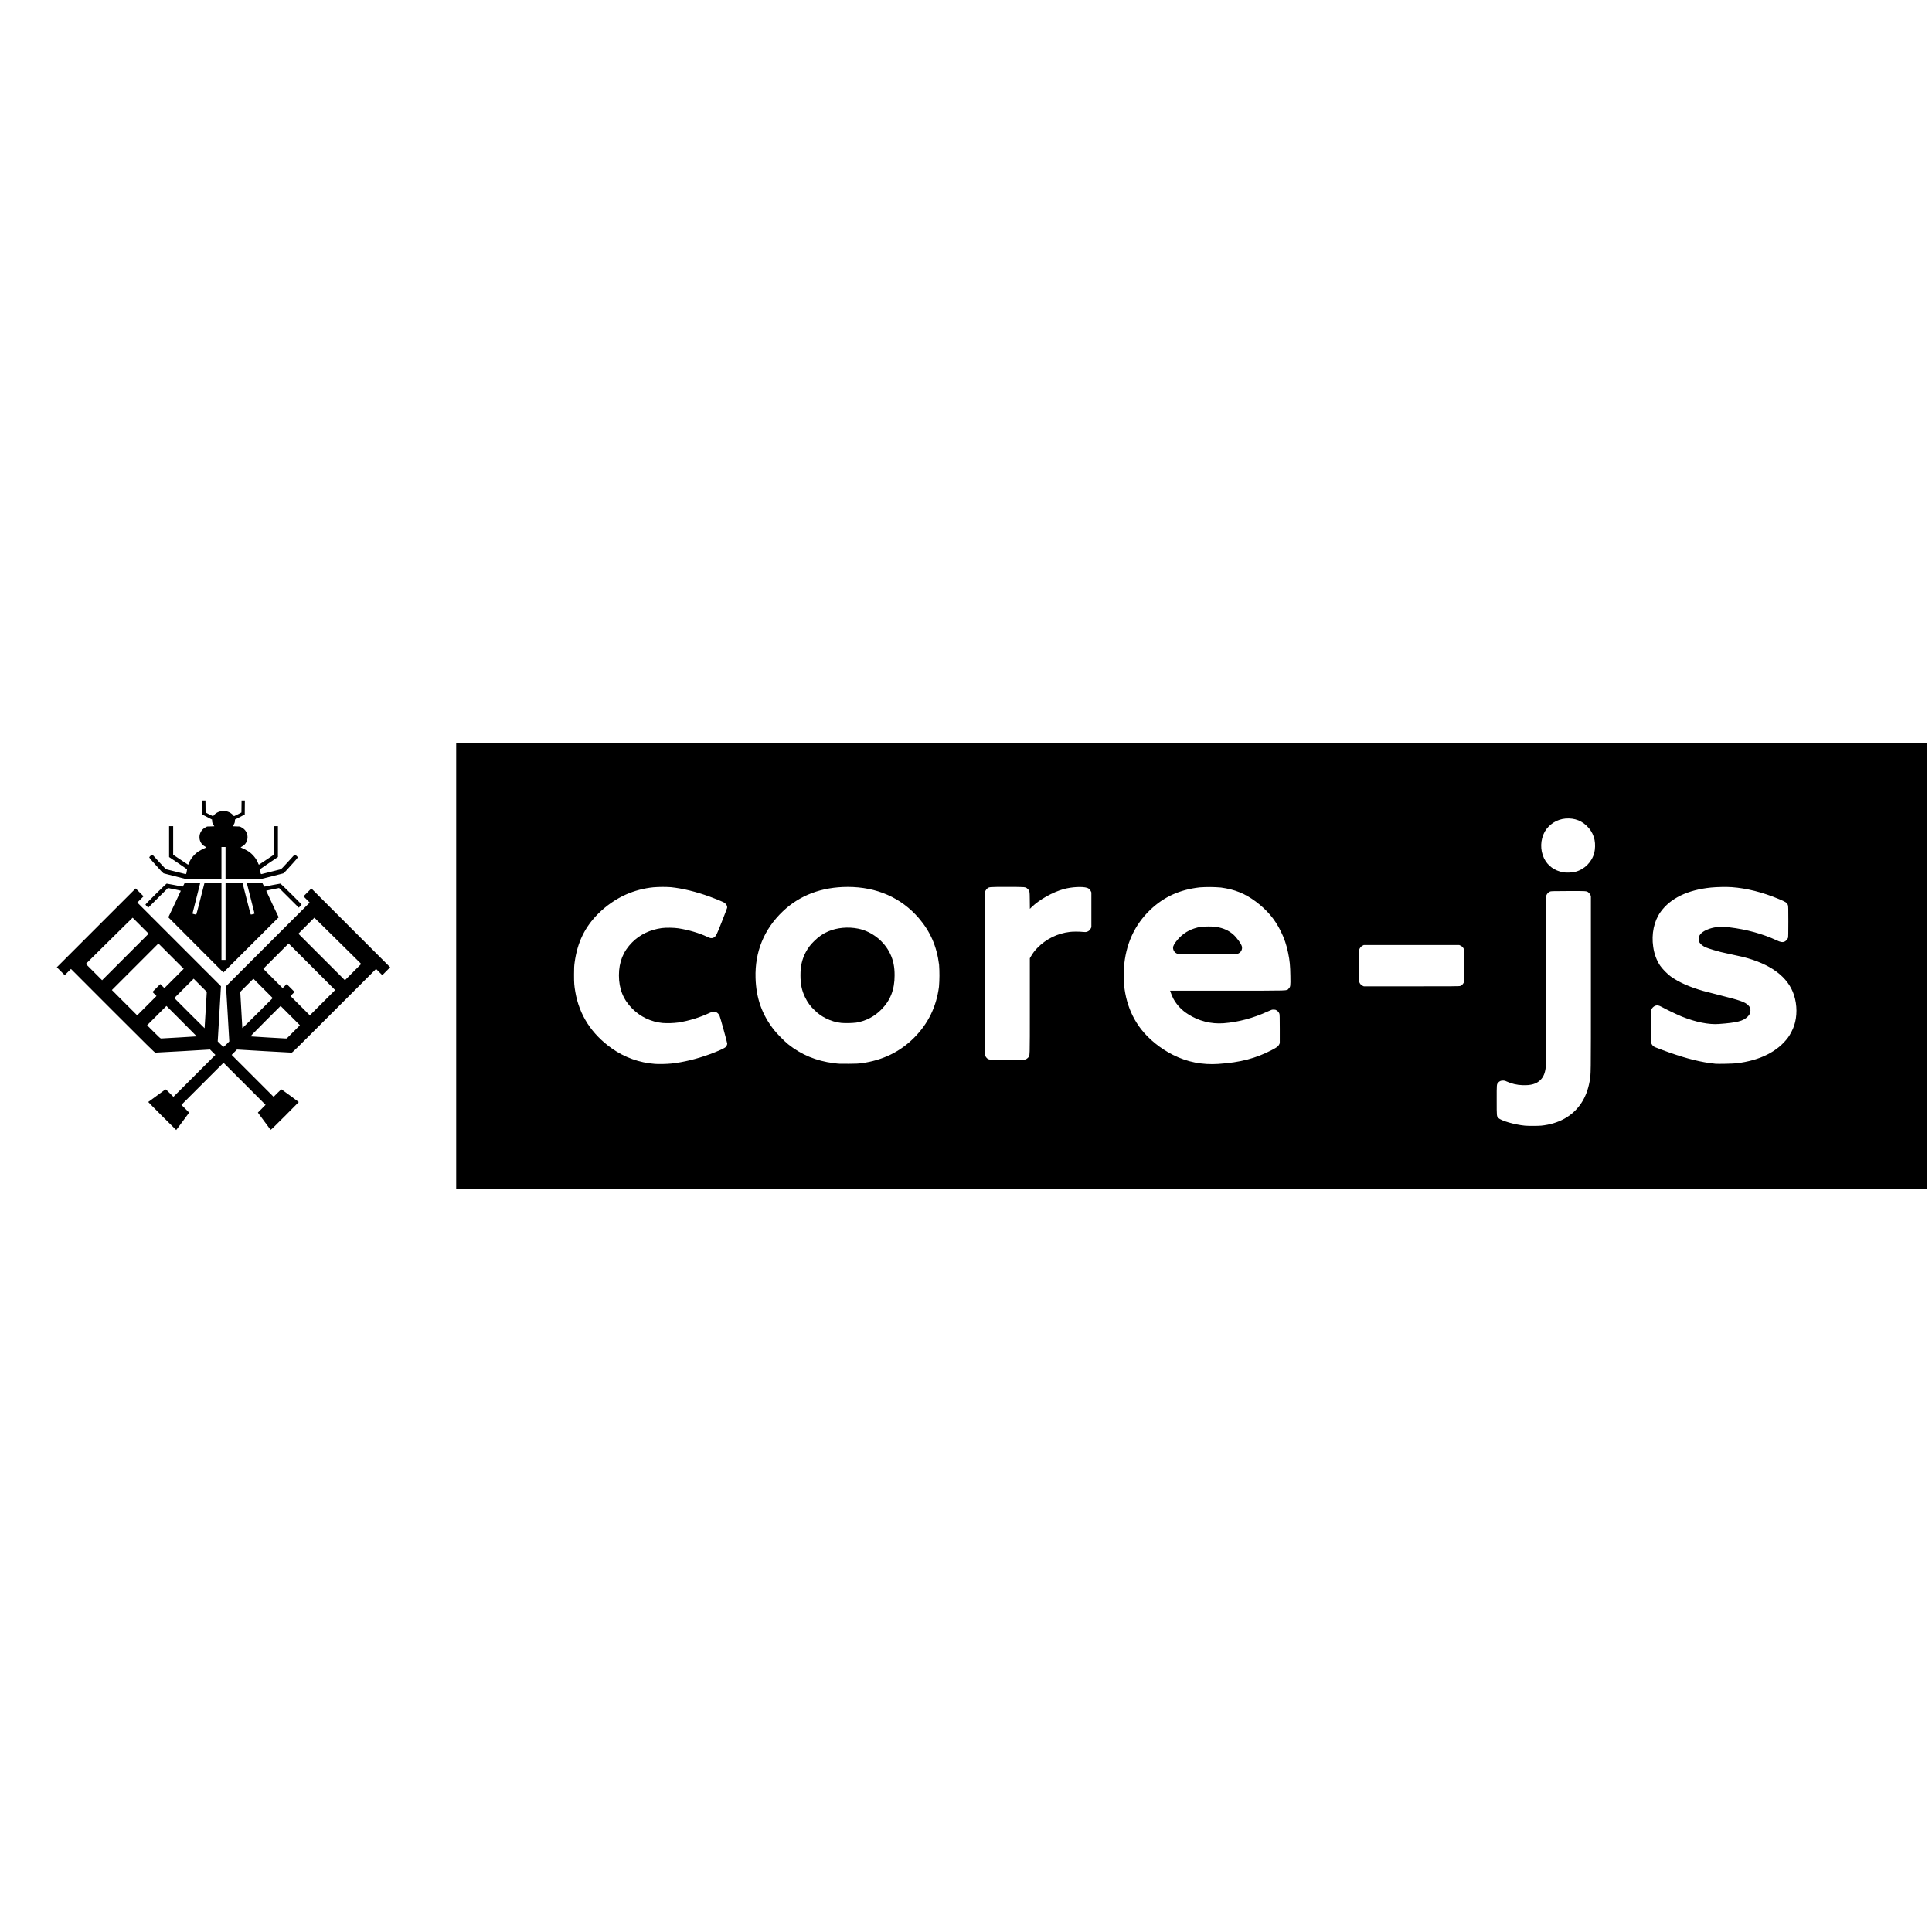
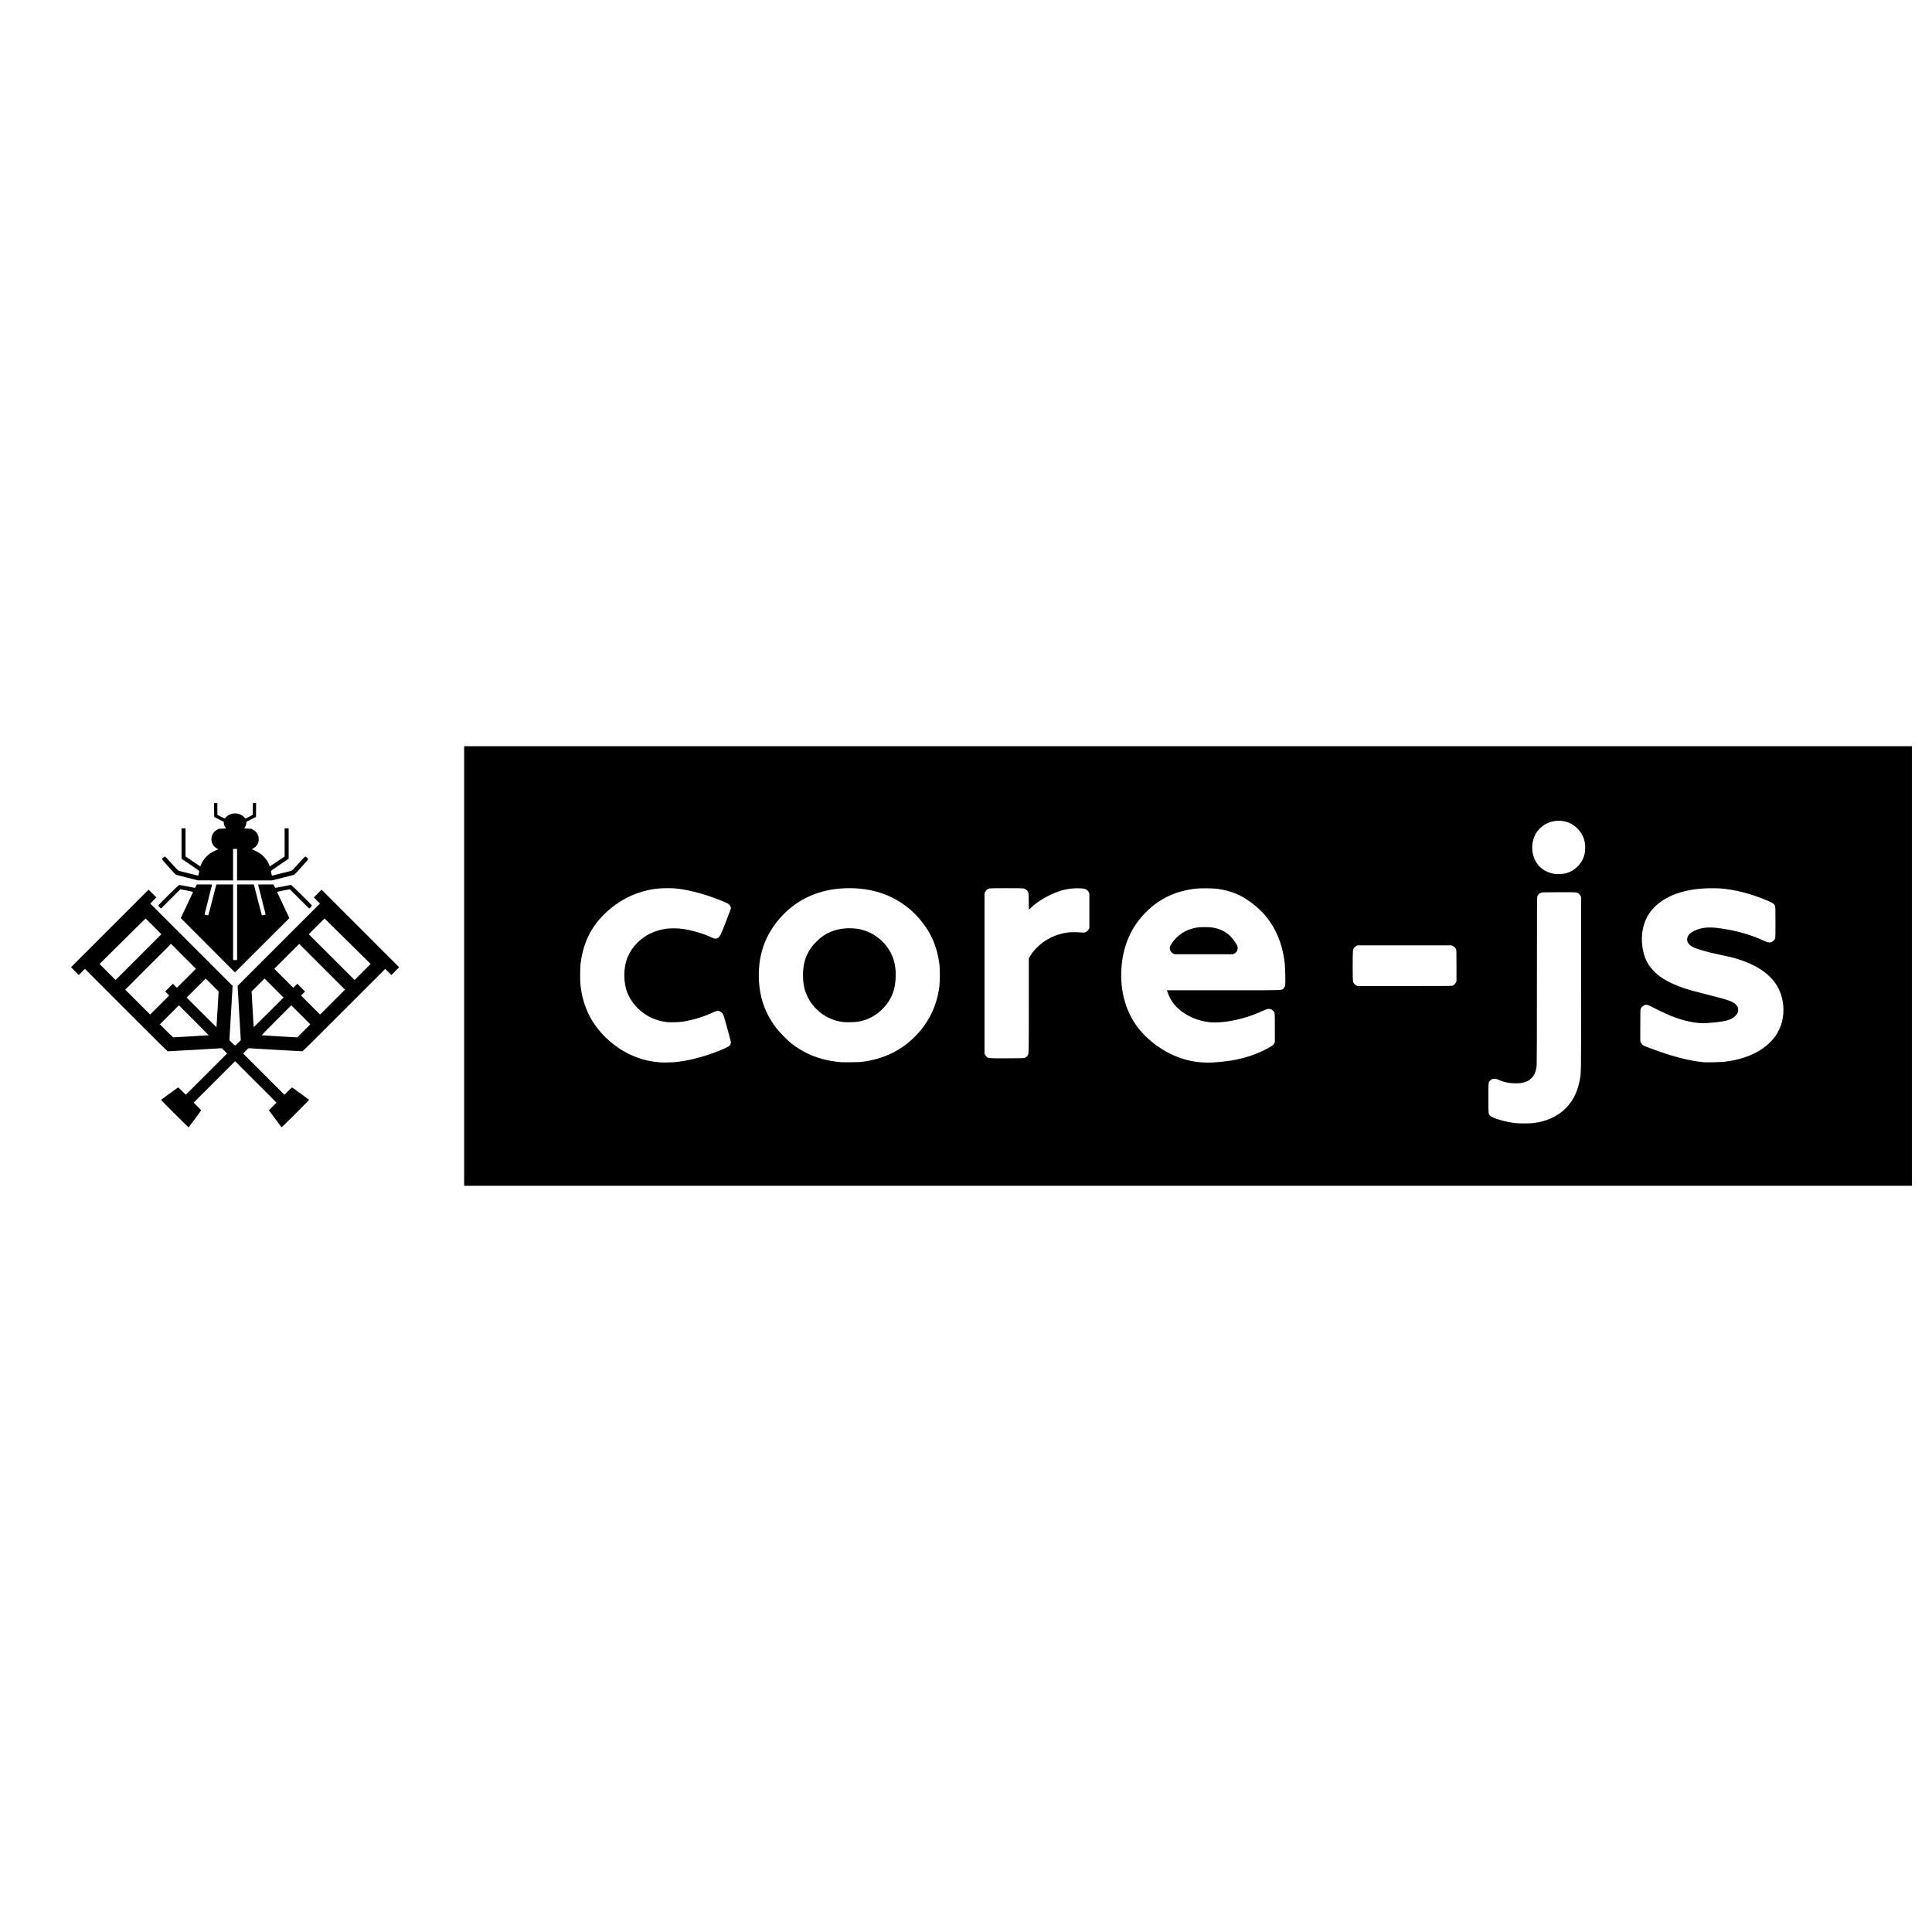
<svg xmlns="http://www.w3.org/2000/svg" viewBox="0 0 128 128">
-   <path d="M30.223 64V49.209h97.44v29.583h-97.44zm71.87 10.579c1.174-.118 2.091-.629 2.663-1.484.272-.407.457-.886.559-1.447.09-.492.086-.218.086-6.469v-5.82l-.04-.08a.527.527 0 0 0-.109-.14c-.13-.111-.115-.11-1.369-.105-1.107.005-1.128.005-1.204.04a.444.444 0 0 0-.225.239c-.024.07-.027.64-.027 5.654 0 3.69-.006 5.63-.017 5.73-.045.398-.15.65-.351.852-.263.262-.627.368-1.19.346a2.738 2.738 0 0 1-1.063-.25.457.457 0 0 0-.234-.054.364.364 0 0 0-.311.135c-.105.12-.102.08-.101 1.164 0 1.105-.004 1.06.119 1.183.183.183 1.076.44 1.75.505.213.02.864.02 1.064 0zm-57.61-4.118c.785-.084 1.677-.3 2.537-.615.563-.206.982-.396 1.064-.483a.376.376 0 0 0 .098-.22c0-.066-.464-1.749-.507-1.84a.481.481 0 0 0-.228-.247c-.124-.06-.216-.05-.428.048a7.893 7.893 0 0 1-2.063.638 5.5 5.5 0 0 1-1.07.033 3.276 3.276 0 0 1-1.99-.945c-.604-.602-.891-1.315-.891-2.215 0-.878.284-1.585.874-2.178.517-.52 1.187-.842 1.973-.95.27-.036.808-.028 1.095.017.68.107 1.363.308 1.895.557.173.08.216.094.299.094.079 0 .109-.01.168-.051.138-.097.17-.162.521-1.054.184-.467.339-.872.344-.9.027-.138-.08-.295-.26-.385-.142-.071-.536-.23-.895-.36-.897-.327-1.816-.55-2.575-.627a8.068 8.068 0 0 0-1.158.008 5.963 5.963 0 0 0-1.819.48c-.654.29-1.305.74-1.836 1.271-.89.89-1.382 1.91-1.561 3.236-.031.227-.037.353-.038.8 0 .558.011.718.084 1.143.265 1.532 1.076 2.79 2.412 3.739a5.663 5.663 0 0 0 2.865 1.03c.256.02.79.007 1.09-.024zm36.249.024c1.443-.096 2.481-.368 3.544-.926.336-.177.416-.238.474-.362l.039-.084v-.943c-.001-.745-.006-.957-.024-1.007a.437.437 0 0 0-.191-.227c-.067-.04-.099-.047-.198-.047-.11 0-.134.008-.369.116-.976.448-1.957.711-2.933.786a3.802 3.802 0 0 1-2.375-.608 2.765 2.765 0 0 1-.957-1.01 3.531 3.531 0 0 1-.206-.494l-.011-.045h3.797c4.266 0 3.908.011 4.047-.128.128-.128.134-.166.122-.832-.012-.715-.04-1.006-.148-1.54a5.615 5.615 0 0 0-.495-1.45c-.384-.781-.905-1.397-1.65-1.953-.71-.53-1.39-.805-2.309-.93a9.194 9.194 0 0 0-1.406-.01c-1.33.153-2.375.628-3.274 1.487-1.05 1.002-1.639 2.302-1.746 3.857-.107 1.547.29 2.959 1.14 4.053.522.67 1.29 1.289 2.11 1.7.95.477 1.928.67 3.019.598zm-23.646-.047c1.393-.192 2.547-.752 3.478-1.688.926-.93 1.469-2.041 1.645-3.369a9.81 9.81 0 0 0 .008-1.465c-.153-1.217-.58-2.195-1.342-3.084-1.166-1.356-2.792-2.072-4.71-2.071-1.718 0-3.181.551-4.303 1.62-1.241 1.183-1.854 2.676-1.805 4.402.037 1.348.432 2.455 1.238 3.47.192.244.687.742.923.932.862.691 1.862 1.106 3.014 1.25.39.048.368.047 1.01.042.486-.004.635-.01.844-.04zm57.959.007c1.56-.187 2.723-.77 3.423-1.715.134-.18.326-.557.4-.784.205-.624.201-1.362-.01-2.016-.388-1.206-1.529-2.059-3.382-2.53a36.408 36.408 0 0 0-.843-.185c-.534-.112-.767-.17-1.12-.278-.481-.148-.574-.187-.74-.31-.15-.114-.226-.234-.235-.37-.017-.273.158-.485.536-.652.43-.19.886-.24 1.507-.165 1.117.132 2.215.434 3.126.86.262.122.38.143.514.092a.498.498 0 0 0 .241-.258c.014-.048.02-.346.02-1.078 0-.861-.004-1.022-.026-1.083-.057-.164-.133-.215-.602-.41-1.077-.449-2.14-.716-3.129-.787-.335-.024-.99-.012-1.364.026-1.555.158-2.696.71-3.345 1.618-.435.61-.613 1.455-.486 2.316.07.476.217.875.456 1.237.134.204.496.573.71.724.539.383 1.235.692 2.138.952.127.037.645.17 1.15.297 1.314.33 1.617.437 1.835.648.11.106.153.203.153.342 0 .172-.05.283-.184.418-.297.296-.706.4-1.91.488-.676.048-1.515-.12-2.455-.493a17.87 17.87 0 0 1-1.344-.645c-.188-.101-.269-.115-.414-.072a.504.504 0 0 0-.26.26c-.015.05-.02.345-.02 1.128v1.06l.04.085c.047.1.132.176.252.223 1.294.507 2.31.816 3.245.986.194.035.34.056.725.101.152.018 1.182-.004 1.398-.03zm-47.059-.274a.586.586 0 0 0 .13-.104c.121-.135.113.11.113-3.413v-3.168l.083-.138c.13-.22.23-.351.411-.54a3.58 3.58 0 0 1 2.16-1.066c.197-.025.607-.025.848 0 .162.015.206.014.278-.007a.403.403 0 0 0 .253-.215l.044-.087v-2.31l-.04-.085a.402.402 0 0 0-.24-.216c-.313-.1-1.016-.063-1.549.082-.735.202-1.62.7-2.133 1.2l-.112.11-.006-.554c-.006-.633-.008-.643-.152-.776-.137-.126-.112-.123-1.344-.123-1.213 0-1.197-.002-1.33.112-.04.035-.09.1-.112.148l-.04.085v10.782l.04.085c.022.047.069.11.105.14.125.104.102.102 1.37.098 1.15-.003 1.155-.003 1.223-.04zm28.76-4.849a.408.408 0 0 0 .216-.195l.05-.09v-1.054c0-.967-.003-1.058-.03-1.115a.443.443 0 0 0-.219-.218l-.088-.04h-6.318l-.08.04a.455.455 0 0 0-.223.262c-.037.124-.037 2.019 0 2.142.033.111.114.205.218.254l.085.04h3.164c2.802 0 3.17-.003 3.225-.026zm7.626-7.562a1.767 1.767 0 0 0 1.252-1.255c.062-.24.072-.602.022-.843a1.717 1.717 0 0 0-.4-.818c-.391-.454-.915-.663-1.53-.612a1.776 1.776 0 0 0-1.372.865 1.957 1.957 0 0 0-.047 1.771c.244.495.68.814 1.267.926.196.037.602.02.808-.034zM11.59 58.055c-.394-.1-.731-.186-.75-.193a1.593 1.593 0 0 1-.22-.216c-.1-.114-.307-.341-.458-.507s-.273-.314-.273-.331c0-.041.141-.17.187-.17.043 0 .04-.003.527.536.304.336.38.41.43.424l.641.16.607.152c.046.014.065-.017.083-.135a3.46 3.46 0 0 1 .026-.153c.007-.03-.077-.092-.59-.438l-.597-.402V54.735h.27v1.895l.49.328c.269.181.494.33.5.333a.398.398 0 0 0 .06-.123c.106-.275.357-.579.627-.759.116-.077.314-.178.495-.253.04-.017.037-.02-.065-.074-.495-.264-.485-.988.018-1.256l.123-.066.24-.006c.132-.003.24-.008.24-.01 0-.004-.026-.045-.058-.093a.47.47 0 0 1-.093-.281v-.07l-.649-.337-.009-.93h.22l.008.797.249.128c.238.123.25.127.268.094a.774.774 0 0 1 .29-.237.88.88 0 0 1 .762 0c.114.054.249.165.29.237.018.033.03.029.268-.094l.248-.128.01-.797h.218l-.008.93-.649.337v.07a.47.47 0 0 1-.093.281 1.12 1.12 0 0 0-.059.092c0 .003.108.008.24.011l.24.006.123.066c.503.268.514.992.018 1.256-.101.054-.104.057-.064.074.18.075.379.176.494.253.27.18.522.484.627.76a.4.4 0 0 0 .06.122c.007-.002.232-.152.501-.333l.489-.328v-.948l.001-.947h.27v2.046l-.598.403c-.512.346-.596.408-.59.438.005.02.016.088.026.153.018.118.037.15.084.135l.606-.152.642-.16c.05-.013.125-.088.43-.424.487-.539.484-.536.527-.536.045 0 .187.129.187.17 0 .017-.123.166-.274.331l-.458.506c-.12.134-.203.212-.236.222-.028.01-.37.096-.76.194l-.708.178h-2.349v-2.123h-.27v2.123l-2.366-.002-.716-.182zM12.976 62.602l-1.824-1.828.413-.867c.227-.478.412-.876.413-.887 0-.011-.17-.052-.426-.103l-.425-.083-1.305 1.3-.093-.092a.49.49 0 0 1-.093-.11c0-.033 1.372-1.39 1.406-1.39.028 0 .931.172 1.032.196.032.008.045-.007.097-.11l.06-.12h.514c.348 0 .513.006.513.018 0 .01-.114.46-.253 1.002s-.252.99-.252.998c0 .022.235.079.252.061.007-.008.125-.45.26-.984l.264-1.031.017-.064h1.127v5.088h.27v-5.088h1.127l.017.064.263 1.031c.136.533.254.976.261.984.017.018.252-.04.252-.061 0-.008-.113-.457-.252-.998a62.61 62.61 0 0 1-.253-1.002c0-.012.165-.018.514-.018h.513l.06.12c.052.103.066.118.097.11.101-.024 1.004-.196 1.032-.196.034 0 1.406 1.357 1.406 1.39 0 .01-.042.06-.093.11l-.093.091-1.305-1.3-.425.085c-.256.05-.426.09-.426.102 0 .01.186.41.413.887l.413.867L14.8 64.43z" />
-   <path d="M10.74 73.94c-.51-.51-.922-.929-.918-.932.04-.033 1.097-.805 1.125-.823.035-.021.05-.009.29.23l.252.252 2.78-2.779-.354-.355-1.79.106c-.984.057-1.812.103-1.838.1-.04-.002-.528-.482-2.818-2.774l-2.768-2.771-.414.412-.522-.522 5.222-5.222.522.522-.412.413 5.542 5.542-.107 1.828-.107 1.828.175.177c.096.098.189.179.206.18.018.002.1-.07.208-.177l.177-.18-.107-1.828-.108-1.828 5.543-5.542-.207-.207-.206-.206.261-.261.261-.261 5.222 5.222-.521.522-.414-.412-2.769 2.77c-2.29 2.293-2.777 2.773-2.817 2.776-.027.002-.854-.044-1.838-.101l-1.79-.106-.354.355 2.78 2.78.25-.251c.138-.138.26-.248.27-.244.024.008 1.145.83 1.146.84.001.004-.415.425-.925.935-.875.875-.928.924-.95.892l-.429-.58-.404-.548.51-.514-2.787-2.788-2.788 2.788.511.514-.424.576c-.233.317-.428.577-.433.577-.004 0-.425-.416-.934-.925zm1.13-5.207c.638-.037 1.16-.07 1.163-.072.003-.003-.448-.457-1.001-1.01l-1.006-1.006-1.28 1.28.437.438c.358.357.447.438.484.438.025 0 .567-.03 1.204-.068zm7.562-.37.438-.438-1.28-1.28-1.007 1.006c-.922.922-1.003 1.007-.96 1.013.071.01 2.138.133 2.262.135l.11.002zm-5.803-1.448.07-1.203-.87-.87-1.28 1.28 1 1.002c.552.551 1.004 1 1.006.998.002-.002.035-.545.073-1.207zm3.799-1.433-.64-.64-.87.87.068 1.187.069 1.211c0 .014.452-.427 1.006-.98l1.007-1.007zm-7.194.371-.134-.135.52-.522.271.27 1.28-1.28-1.676-1.677-3.083 3.083 1.676 1.676 1.28-1.28zm10.428-1.803-1.541-1.541-1.676 1.676 1.28 1.28.27-.269.52.522-.268.27 1.28 1.28 1.677-1.676zM9.317 61.33l-.53-.529-.548.538c-.302.296-1 .985-1.551 1.531l-1.002.993 1.078 1.08 3.083-3.083zm13.611 1.54a573.62 573.62 0 0 0-1.55-1.53l-.55-.539-1.059 1.06 3.083 3.082 1.078-1.08zM55.756 67.773a2.927 2.927 0 0 1-1.03-.303 2.76 2.76 0 0 1-.742-.526 2.762 2.762 0 0 1-.648-.877c-.217-.45-.302-.86-.303-1.456 0-.602.102-1.05.347-1.52a2.76 2.76 0 0 1 .546-.725c.314-.314.603-.514.96-.664.58-.245 1.306-.31 1.971-.176.9.18 1.728.831 2.123 1.67.204.435.29.85.29 1.419.002.948-.279 1.667-.887 2.275a2.99 2.99 0 0 1-1.652.86 5.682 5.682 0 0 1-.975.023zM77.952 63.165a.404.404 0 0 1-.216-.258c-.045-.15-.007-.27.155-.49.322-.44.745-.749 1.244-.908.3-.097.51-.125.928-.126.285 0 .41.007.54.03.456.082.781.227 1.083.482.24.203.553.633.594.816a.406.406 0 0 1-.22.451l-.09.047h-3.93z" />
+   <path d="M11.572 73.785a44.698 44.698 0 0 1-.904-.917c.04-.033 1.08-.793 1.108-.81.034-.021.049-.01.285.226l.248.248 2.737-2.736-.349-.35-1.762.105c-.968.056-1.783.102-1.809.099-.04-.002-.52-.475-2.774-2.731L5.627 64.19l-.407.406-.514-.514 5.14-5.14.514.513-.405.407 5.455 5.455-.105 1.8-.106 1.8.173.173c.094.097.186.177.202.178.018.002.099-.07.205-.175l.174-.177-.105-1.8-.106-1.799 5.456-5.455-.406-.407.513-.513 5.14 5.14-.512.514-.408-.406-2.725 2.727c-2.254 2.257-2.734 2.73-2.773 2.733-.027.002-.84-.044-1.81-.1l-1.762-.104-.348.35 2.737 2.736.246-.247c.136-.136.256-.244.265-.24.024.007 1.128.817 1.129.826 0 .004-.409.419-.911.92-.861.862-.914.91-.935.879l-.422-.571-.398-.54.502-.505-2.744-2.745-2.744 2.745.503.506-.417.567c-.23.312-.422.567-.427.567-.004 0-.418-.409-.919-.91zm1.112-5.126a85.96 85.96 0 0 0 1.145-.07c.003-.003-.44-.45-.985-.995l-.99-.99-1.26 1.26.43.431c.352.352.44.431.476.431.025 0 .558-.03 1.185-.067zm7.444-.364.431-.431-1.26-1.26-.991.99c-.908.908-.987.992-.945.997.07.01 2.105.131 2.227.133l.108.002zm-5.712-1.425.069-1.184-.857-.857-1.26 1.26.985.987c.543.542.988.984.99.982.002-.002.034-.537.072-1.188zm3.74-1.41-.63-.63-.857.856.067 1.168.068 1.192c0 .014.445-.42.99-.965l.991-.99zm-7.082.364-.132-.133.512-.513.267.265 1.26-1.26-1.65-1.65-3.035 3.034 1.65 1.65 1.26-1.26zm10.265-1.774-1.517-1.517-1.65 1.65 1.26 1.26.266-.265.512.514-.264.265 1.26 1.26 1.65-1.65zM10.17 61.372l-.522-.52-.54.529c-.297.291-.984.97-1.526 1.507l-.987.978 1.062 1.063 3.034-3.035zm13.398 1.516a564.66 564.66 0 0 0-1.526-1.506l-.541-.53-1.043 1.043 3.035 3.033 1.061-1.063zm32.315 4.826a2.881 2.881 0 0 1-1.014-.298 2.717 2.717 0 0 1-.73-.518 2.719 2.719 0 0 1-.638-.863c-.214-.443-.298-.847-.299-1.433 0-.593.1-1.034.342-1.496a2.717 2.717 0 0 1 .537-.714c.31-.31.594-.506.945-.654.571-.24 1.286-.305 1.94-.173a3.037 3.037 0 0 1 2.09 1.644c.201.428.286.837.286 1.397.002.933-.275 1.64-.873 2.24a2.943 2.943 0 0 1-1.626.846 5.593 5.593 0 0 1-.96.022zm21.849-4.536a.398.398 0 0 1-.213-.254c-.044-.147-.007-.265.153-.482a2.41 2.41 0 0 1 1.224-.894c.296-.095.502-.123.914-.124.28 0 .403.007.531.03.45.08.77.223 1.067.474.236.2.544.623.584.803a.4.4 0 0 1-.216.444l-.089.047H77.82zM30.75 64V49.44h95.918v29.121H30.75zm70.747 10.414c1.155-.116 2.058-.619 2.621-1.46.268-.401.45-.873.55-1.425.09-.484.085-.214.085-6.368v-5.729l-.04-.079a.519.519 0 0 0-.107-.137c-.128-.11-.113-.109-1.347-.104-1.09.005-1.11.005-1.185.04a.437.437 0 0 0-.222.235c-.023.069-.026.63-.026 5.566 0 3.632-.006 5.542-.017 5.64-.044.392-.148.64-.346.839-.259.258-.617.362-1.171.34a2.695 2.695 0 0 1-1.046-.246.45.45 0 0 0-.23-.053.358.358 0 0 0-.307.133c-.103.118-.1.079-.1 1.146 0 1.087-.003 1.043.118 1.164.18.18 1.059.433 1.723.497.21.02.85.02 1.047 0zm-56.71-4.053c.773-.083 1.65-.296 2.497-.606.554-.203.967-.39 1.048-.475a.37.37 0 0 0 .096-.217c0-.065-.457-1.721-.499-1.811a.473.473 0 0 0-.224-.243c-.123-.06-.213-.05-.422.047a7.77 7.77 0 0 1-2.03.628 5.414 5.414 0 0 1-1.054.033 3.225 3.225 0 0 1-1.959-.93c-.594-.593-.877-1.295-.877-2.181 0-.864.28-1.56.86-2.144.51-.512 1.169-.829 1.943-.935a4.89 4.89 0 0 1 1.078.017c.669.105 1.341.303 1.865.548.17.079.213.092.294.092.078 0 .108-.01.166-.05.136-.095.167-.16.513-1.037.18-.46.333-.859.338-.886.027-.136-.079-.29-.256-.38a11.29 11.29 0 0 0-.88-.354c-.884-.321-1.788-.541-2.536-.617a7.942 7.942 0 0 0-1.14.008 5.87 5.87 0 0 0-1.79.473 6.15 6.15 0 0 0-1.807 1.25c-.876.877-1.36 1.88-1.537 3.186-.03.224-.036.348-.037.788 0 .549.01.706.082 1.125.261 1.508 1.06 2.746 2.375 3.68a5.574 5.574 0 0 0 2.82 1.014c.252.02.777.007 1.073-.023zm35.683.023c1.42-.094 2.442-.362 3.488-.911.331-.175.41-.235.467-.357l.038-.082v-.929c0-.733-.006-.942-.023-.99a.43.43 0 0 0-.188-.224c-.066-.04-.098-.047-.195-.047-.108 0-.132.008-.363.115-.961.44-1.927.7-2.888.773a3.743 3.743 0 0 1-2.338-.598 2.722 2.722 0 0 1-.942-.994 3.476 3.476 0 0 1-.202-.487l-.011-.044h3.738c4.199 0 3.846.01 3.983-.126.126-.126.132-.163.12-.819-.011-.704-.039-.99-.145-1.516a5.527 5.527 0 0 0-.488-1.427c-.378-.769-.89-1.375-1.624-1.923-.699-.521-1.368-.792-2.273-.915a9.05 9.05 0 0 0-1.384-.01c-1.309.15-2.338.618-3.222 1.464-1.034.986-1.614 2.266-1.72 3.797-.104 1.522.286 2.912 1.123 3.99.514.659 1.27 1.268 2.077 1.673.935.47 1.898.66 2.972.588zm-23.277-.046c1.371-.189 2.507-.74 3.424-1.662.911-.915 1.446-2.009 1.619-3.316a9.657 9.657 0 0 0 .008-1.442c-.15-1.198-.571-2.16-1.321-3.036-1.148-1.335-2.749-2.04-4.637-2.039-1.69 0-3.131.543-4.235 1.595-1.222 1.165-1.825 2.634-1.777 4.333.036 1.327.425 2.417 1.218 3.416.19.24.677.73.909.918.849.68 1.833 1.088 2.967 1.23.384.047.362.046.994.041.479-.003.625-.01.83-.039zm57.053.007c1.535-.184 2.68-.758 3.37-1.688.131-.178.32-.549.393-.772a3.282 3.282 0 0 0-.01-1.985c-.382-1.187-1.505-2.026-3.33-2.49a35.839 35.839 0 0 0-.829-.182 10.86 10.86 0 0 1-1.102-.274c-.474-.146-.566-.184-.729-.305-.148-.112-.222-.23-.231-.364-.017-.269.155-.478.527-.642.424-.187.873-.236 1.484-.162 1.1.13 2.18.427 3.077.846.258.12.374.14.506.09a.49.49 0 0 0 .237-.253c.014-.048.02-.34.02-1.062 0-.847-.004-1.006-.026-1.066-.056-.161-.13-.211-.592-.403-1.06-.442-2.107-.705-3.08-.775a9.98 9.98 0 0 0-1.343.026c-1.53.155-2.654.699-3.293 1.592-.428.6-.603 1.433-.478 2.28.069.469.213.862.449 1.218.132.2.488.564.699.713.53.377 1.215.68 2.104.937.125.036.635.167 1.132.292 1.294.325 1.592.43 1.806.638.109.104.151.2.151.337 0 .169-.05.278-.181.411-.292.291-.695.394-1.88.48-.666.048-1.492-.118-2.417-.485a17.591 17.591 0 0 1-1.323-.635c-.185-.1-.265-.113-.407-.07a.496.496 0 0 0-.256.255c-.015.05-.02.34-.02 1.11v1.044l.04.084c.046.098.13.173.247.22 1.274.498 2.274.803 3.195.97.19.034.334.055.713.1.15.017 1.164-.005 1.377-.03zm-46.324-.27a.577.577 0 0 0 .128-.102c.119-.133.111.108.111-3.36v-3.118l.082-.136c.128-.217.226-.346.404-.532a3.524 3.524 0 0 1 2.126-1.05c.194-.024.598-.024.835 0 .16.016.203.015.274-.006a.397.397 0 0 0 .249-.212l.043-.085V59.2l-.04-.084a.396.396 0 0 0-.235-.212c-.308-.099-1-.063-1.525.08-.724.2-1.595.69-2.1 1.181l-.11.109-.006-.546c-.006-.623-.008-.633-.15-.764-.134-.124-.11-.12-1.323-.12-1.194 0-1.178-.003-1.309.11a.513.513 0 0 0-.11.145l-.04.084v10.614l.04.084a.473.473 0 0 0 .103.137c.123.103.1.1 1.349.097 1.132-.003 1.137-.003 1.204-.04zm28.31-4.773a.402.402 0 0 0 .213-.192l.05-.089v-1.037c0-.952-.003-1.042-.03-1.098a.436.436 0 0 0-.215-.214l-.087-.04h-6.22l-.078.04a.448.448 0 0 0-.22.258c-.036.122-.036 1.987 0 2.108.033.11.113.202.215.25l.084.04h3.114c2.758 0 3.12-.003 3.175-.026zm7.508-7.444a1.74 1.74 0 0 0 1.232-1.235c.061-.236.07-.593.022-.83a1.69 1.69 0 0 0-.394-.805c-.385-.447-.9-.653-1.506-.603a1.748 1.748 0 0 0-1.35.852 1.926 1.926 0 0 0-.047 1.743c.24.487.67.801 1.247.912.193.036.593.02.795-.034zm-91.332.29c-.388-.098-.72-.183-.739-.19a1.568 1.568 0 0 1-.216-.212c-.099-.112-.302-.336-.451-.5-.149-.163-.269-.308-.269-.325 0-.04.139-.167.184-.167.043 0 .04-.003.519.527.3.331.374.404.423.418l.631.157.598.15c.045.014.064-.017.082-.133a3.406 3.406 0 0 1 .025-.15c.007-.03-.076-.091-.58-.432l-.588-.396V54.88h.265v1.866l.483.323c.265.178.486.325.492.328a.392.392 0 0 0 .059-.122c.104-.27.351-.57.617-.747a3.22 3.22 0 0 1 .487-.249c.04-.016.037-.02-.063-.073-.488-.26-.478-.972.017-1.236l.121-.065.237-.006c.13-.003.236-.008.236-.01a.883.883 0 0 0-.057-.091.463.463 0 0 1-.092-.277v-.069l-.639-.331-.009-.916h.217l.008.785.245.126c.234.12.246.125.264.092a.762.762 0 0 1 .285-.233.866.866 0 0 1 .75 0 .77.77 0 0 1 .286.233c.018.033.03.029.264-.092l.244-.126.01-.785h.214l-.008.916-.639.331v.07a.463.463 0 0 1-.091.276 1.103 1.103 0 0 0-.058.09c0 .003.106.008.236.011l.236.006.121.065c.495.264.506.977.018 1.236-.1.054-.102.057-.063.073.177.074.373.174.486.25.266.177.514.476.618.747a.394.394 0 0 0 .059.12c.006-.001.228-.15.493-.327l.481-.323v-.933l.001-.933h.266v2.014l-.589.397c-.504.34-.586.402-.58.431l.025.15c.018.117.036.149.083.134l.596-.15.632-.157c.05-.013.123-.087.424-.418.479-.53.476-.527.518-.527.045 0 .184.127.184.167 0 .017-.12.163-.27.326l-.45.498c-.118.132-.2.209-.233.219-.027.01-.364.094-.748.19l-.697.176h-2.312v-2.09h-.266v2.09l-2.329-.002zm1.364 4.477-1.796-1.8.407-.853c.223-.47.406-.863.407-.873 0-.011-.168-.052-.42-.102l-.418-.082-1.285 1.28-.091-.09a.482.482 0 0 1-.092-.109c0-.032 1.35-1.368 1.384-1.368.028 0 .917.17 1.016.193.032.008.044-.007.095-.108l.06-.118h.506c.342 0 .504.005.504.017 0 .01-.112.453-.249.987s-.248.974-.248.982c0 .022.232.078.248.06.007-.008.123-.443.256-.969l.26-1.014.017-.063h1.11v5.008h.265v-5.008h1.11l.016.063.26 1.014c.133.525.25.961.256.97.017.017.248-.04.248-.061 0-.008-.111-.45-.248-.982a61.632 61.632 0 0 1-.249-.987c0-.012.163-.017.506-.017h.505l.06.118c.05.101.064.116.095.108.099-.024.988-.193 1.015-.193.034 0 1.384 1.336 1.384 1.368 0 .01-.04.06-.091.109l-.092.09-1.284-1.28-.419.083c-.252.05-.419.089-.419.1 0 .01.183.404.407.874l.406.853-3.607 3.6z" />
</svg>
